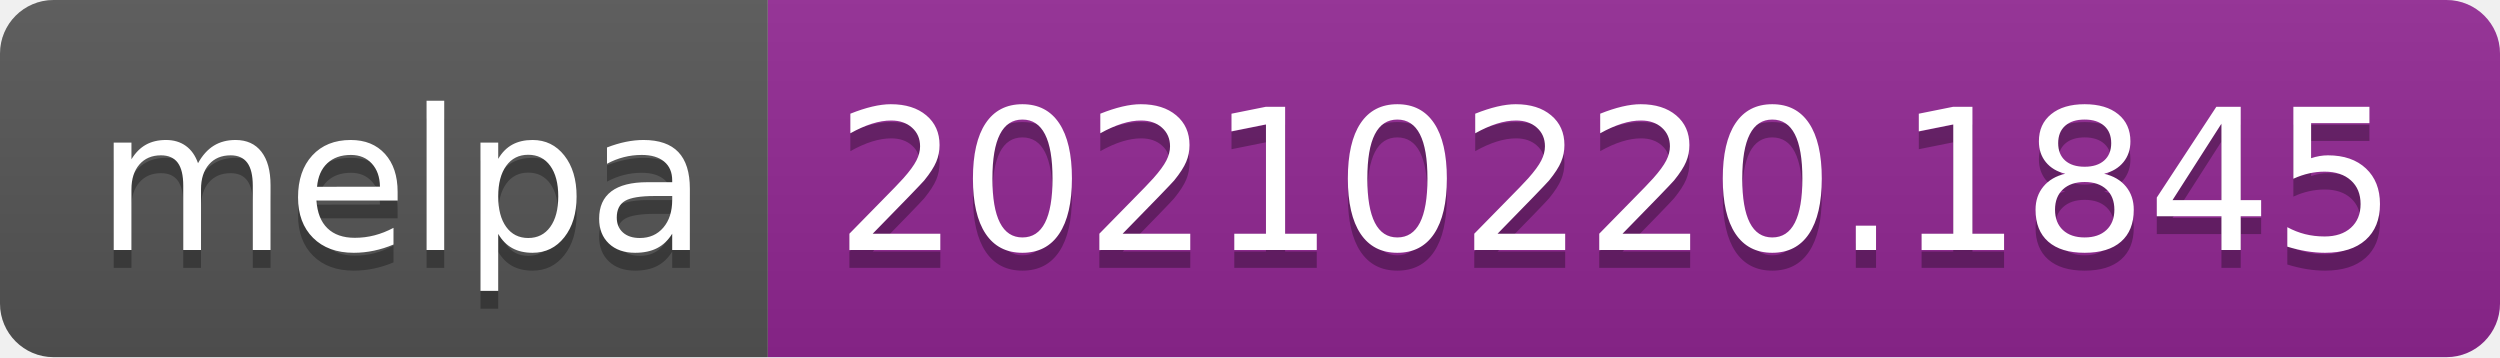
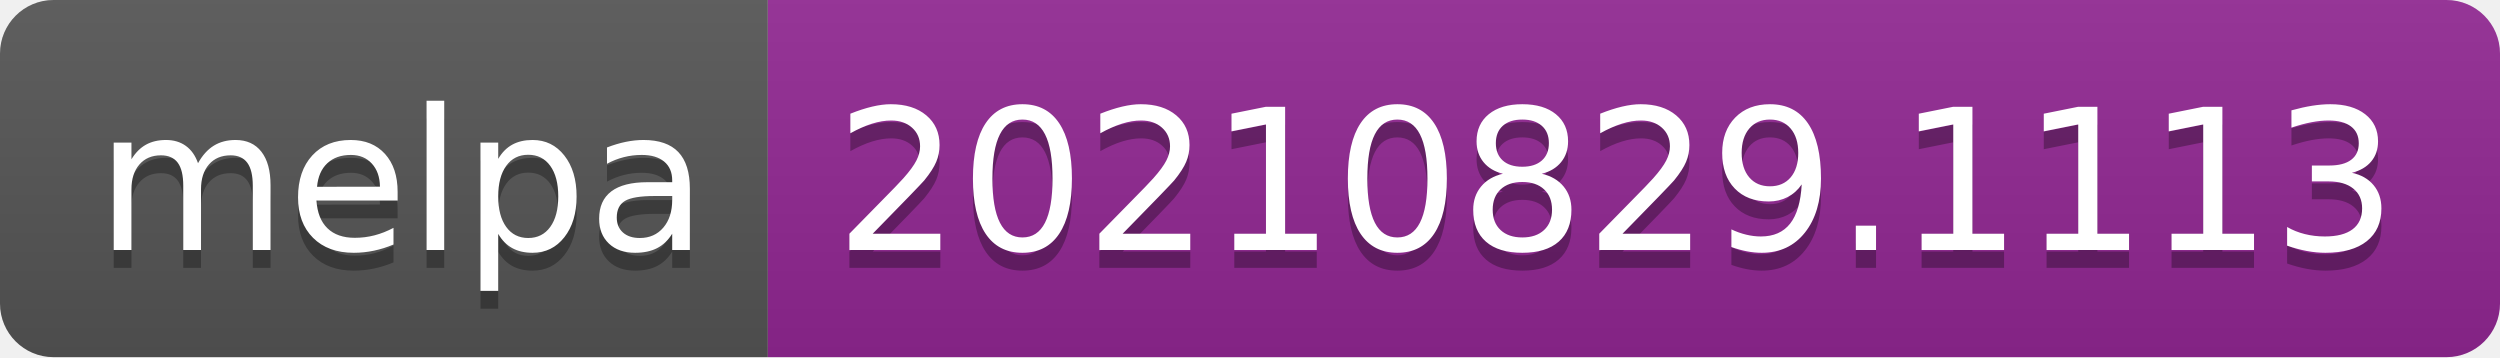
- <svg xmlns="http://www.w3.org/2000/svg" width="140" height="20" role="img" aria-label="melpa: 20210220.1845">
+ <svg xmlns="http://www.w3.org/2000/svg" width="140" height="20" role="img" aria-label="melpa: 20210829.1113">
  <linearGradient id="s" x2="0" y2="100%">
    <stop offset="0" stop-color="#bbb" stop-opacity=".1" />
    <stop offset="1" stop-opacity=".1" />
  </linearGradient>
  <clipPath id="r">
    <rect width="140" height="20" rx="3" fill="#fff" />
  </clipPath>
  <g clip-path="url(#r)">
    <rect width="43" height="20" fill="#555" />
    <rect x="43" width="97" height="20" fill="#922793" />
    <rect width="140" height="20" fill="url(#s)" />
  </g>
  <g fill="#fff" text-anchor="middle" font-family="Verdana,Geneva,DejaVu Sans,sans-serif" text-rendering="geometricPrecision" font-size="110">
    <text aria-hidden="true" x="225" y="150" fill="#010101" fill-opacity=".3" transform="scale(.1)" textLength="330">melpa</text>
    <text x="225" y="140" transform="scale(.1)" fill="#fff" textLength="330">melpa</text>
-     <text aria-hidden="true" x="905" y="150" fill="#010101" fill-opacity=".3" transform="scale(.1)" textLength="870">20210220.1845</text>
-     <text x="905" y="140" transform="scale(.1)" fill="#fff" textLength="870">20210220.1845</text>
+     <text aria-hidden="true" x="905" y="150" fill="#010101" fill-opacity=".3" transform="scale(.1)" textLength="870">20210829.1113</text>
+     <text x="905" y="140" transform="scale(.1)" fill="#fff" textLength="870">20210829.1113</text>
  </g>
</svg>
